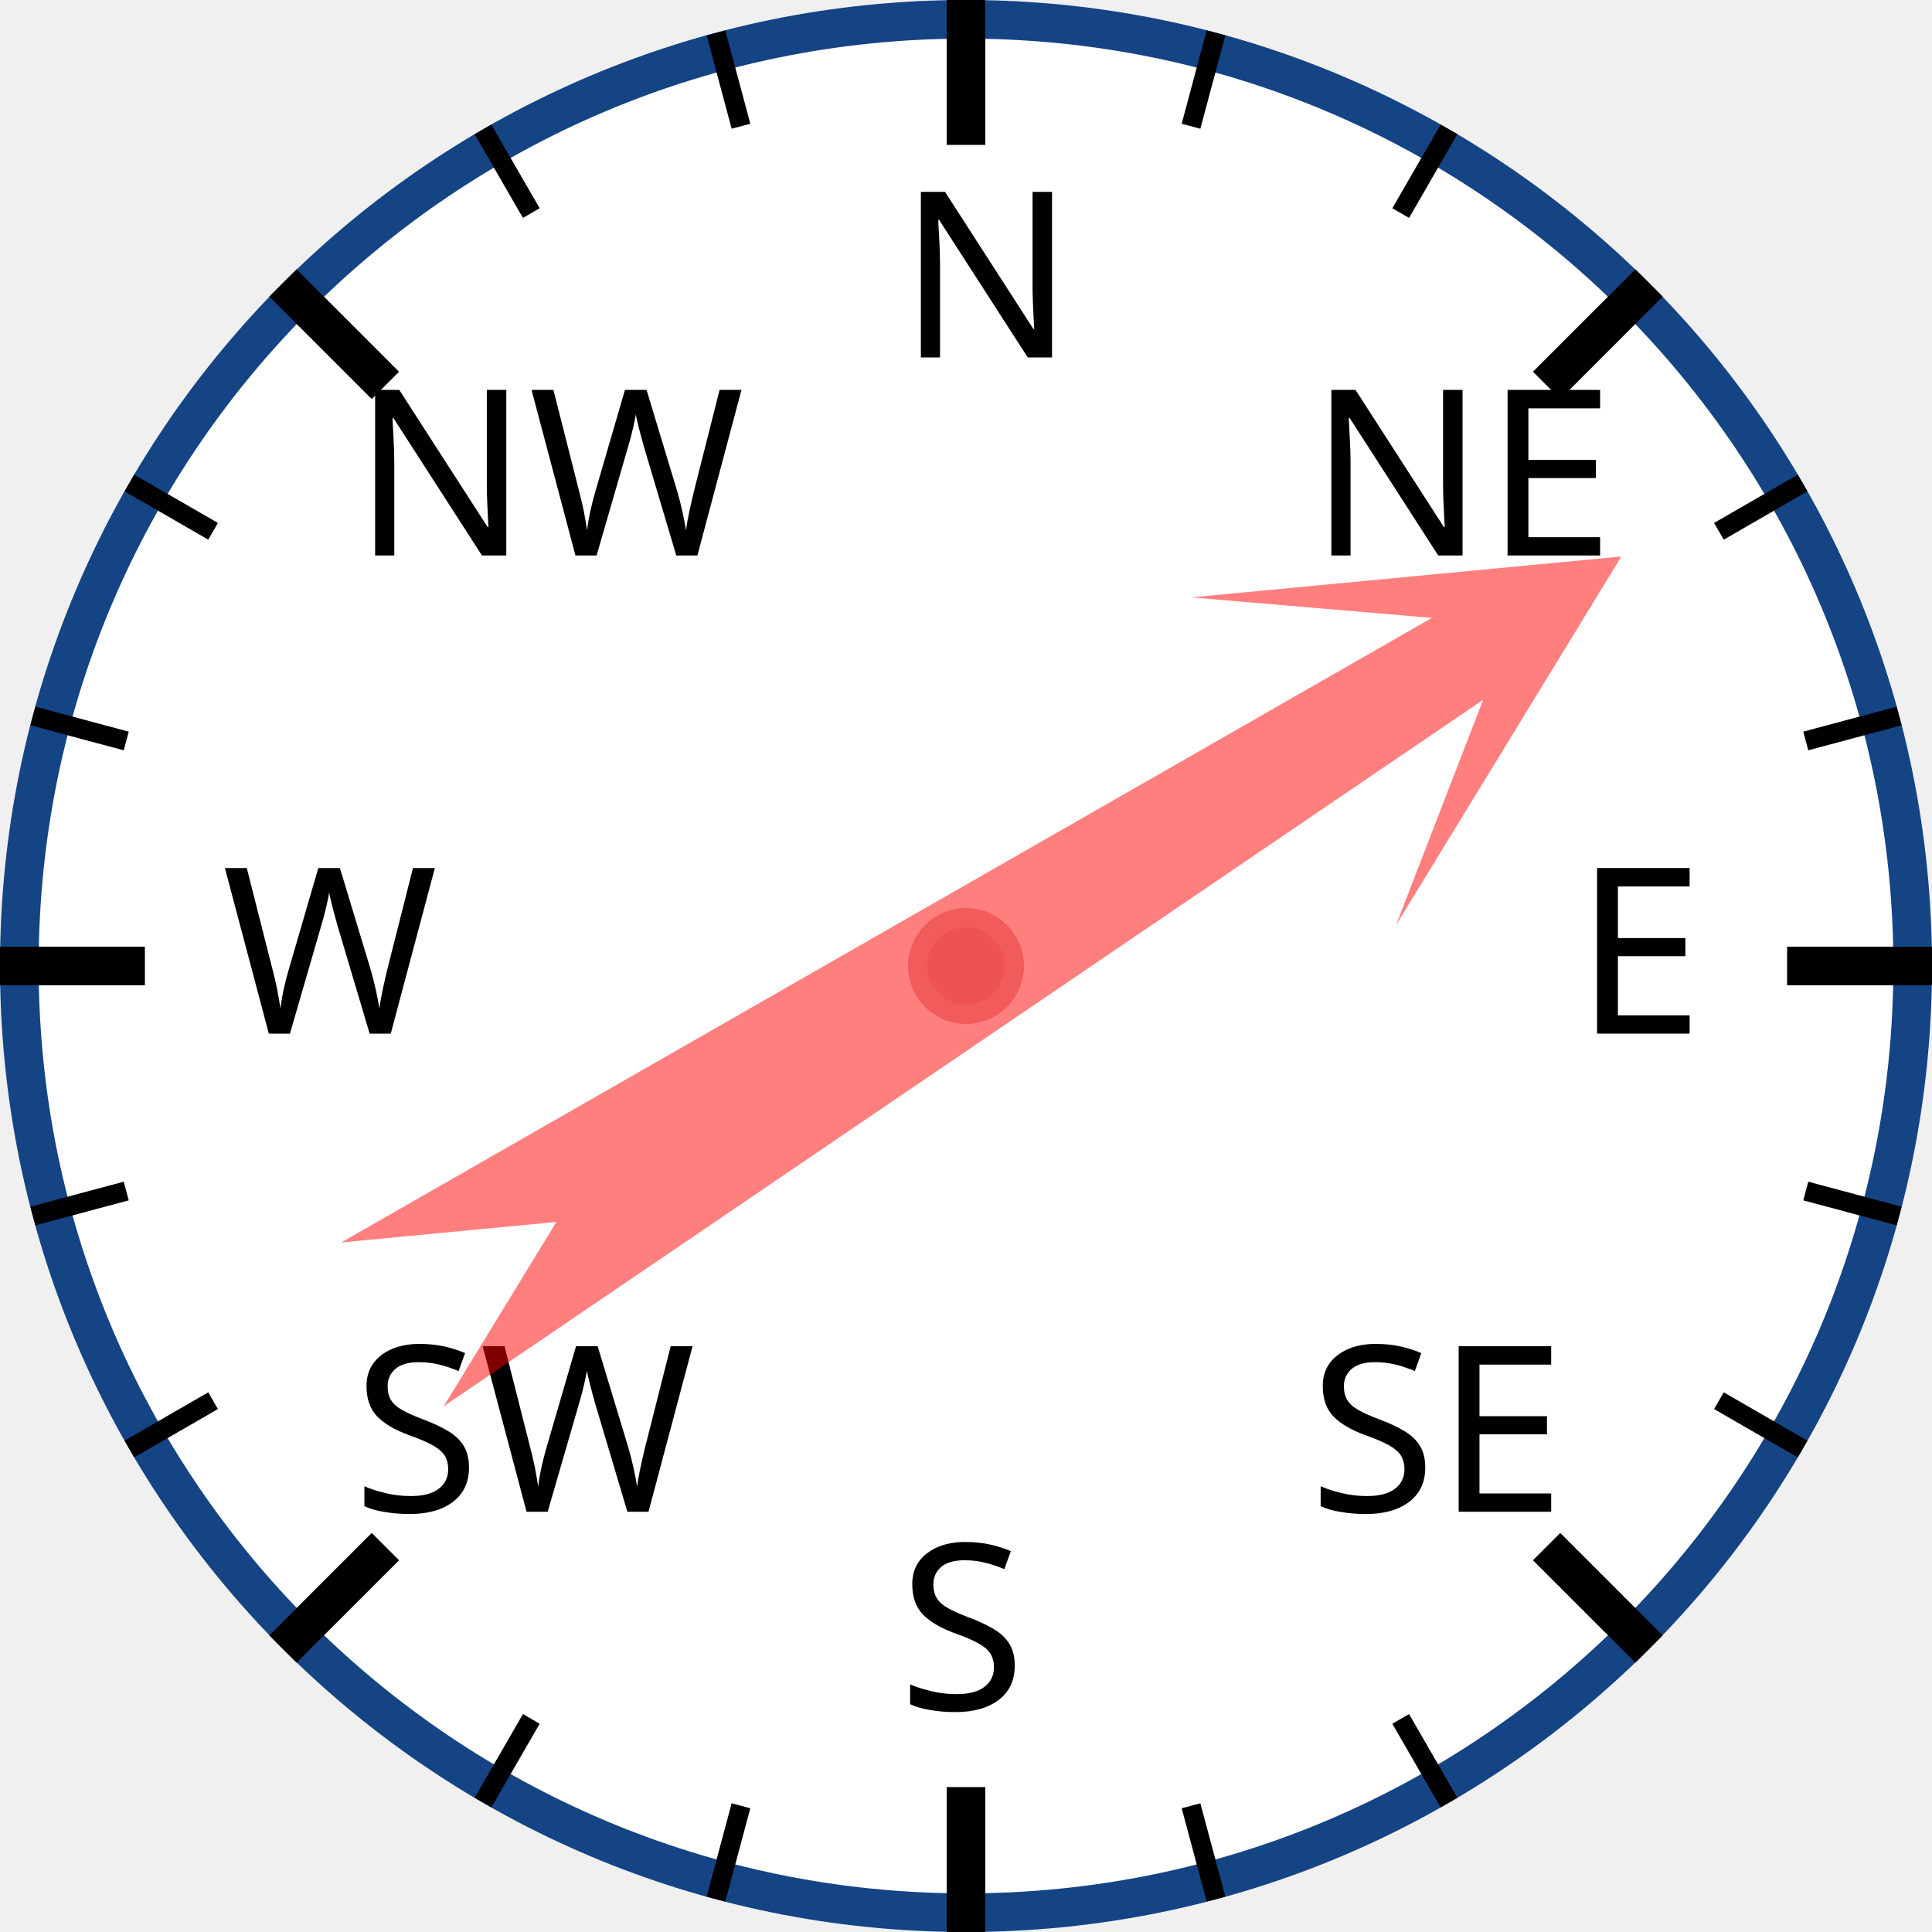
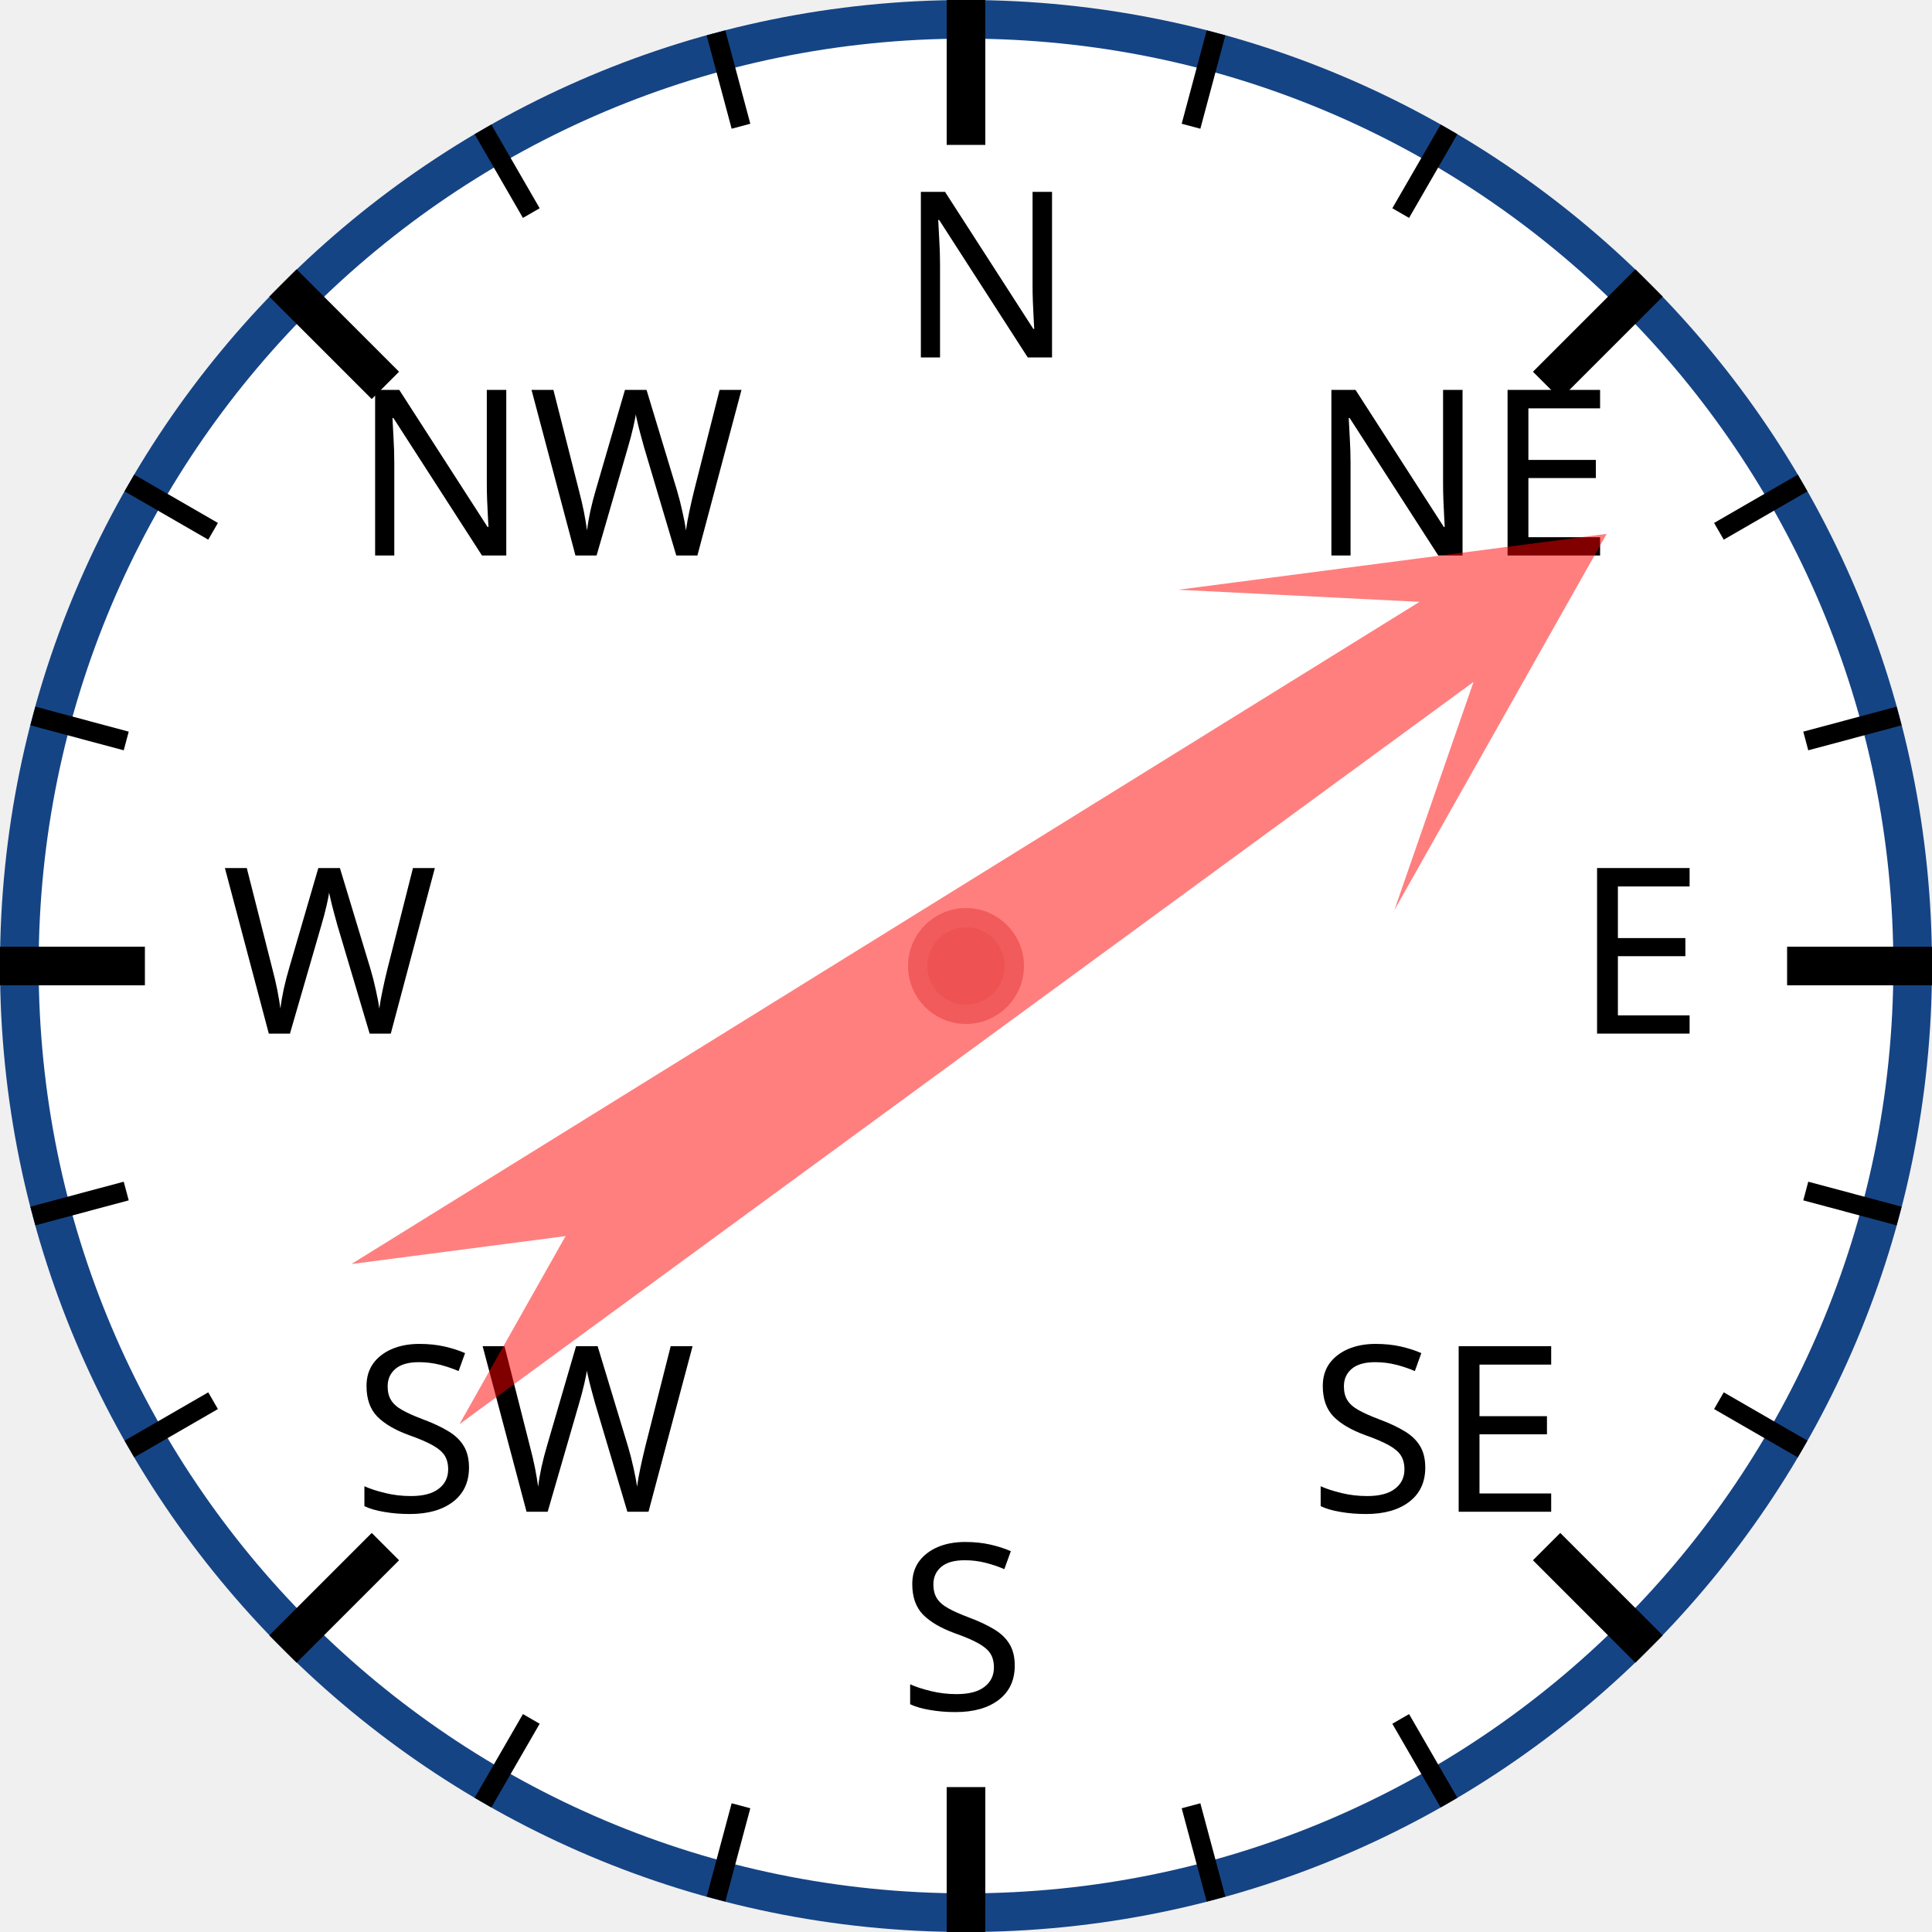
<svg xmlns="http://www.w3.org/2000/svg" width="120px" height="120px" viewBox="0 0 200 200">
  <circle cx="100" cy="100" r="98" style="fill: white; stroke: #154485; stroke-width: 4;" />
  <text x="93.0" y="37.0" style="font-family: sans-serif; font-size: 18pt;">N</text>
  <line x1="100.0" y1="0.0" x2="100.0" y2="15.0" style="stroke: black; stroke-width: 4;" />
  <line x1="74.118" y1="3.407" x2="76.706" y2="13.067" style="stroke: black; stroke-width: 2;" />
  <line x1="50" y1="13.397" x2="55" y2="22.058" style="stroke: black; stroke-width: 2;" />
  <text x="36.503" y="57.503" style="font-family: sans-serif; font-size: 18pt;">NW</text>
  <line x1="29.289" y1="29.289" x2="39.896" y2="39.896" style="stroke: black; stroke-width: 4;" />
  <line x1="13.397" y1="50" x2="22.058" y2="55" style="stroke: black; stroke-width: 2;" />
  <line x1="3.407" y1="74.118" x2="13.067" y2="76.706" style="stroke: black; stroke-width: 2;" />
  <text x="23.0" y="107.0" style="font-family: sans-serif; font-size: 18pt;">W</text>
  <line x1="0.0" y1="100.0" x2="15.0" y2="100.0" style="stroke: black; stroke-width: 4;" />
  <line x1="3.407" y1="125.882" x2="13.067" y2="123.294" style="stroke: black; stroke-width: 2;" />
  <line x1="13.397" y1="150" x2="22.058" y2="145" style="stroke: black; stroke-width: 2;" />
  <text x="36.503" y="156.497" style="font-family: sans-serif; font-size: 18pt;">SW</text>
  <line x1="29.289" y1="170.711" x2="39.896" y2="160.104" style="stroke: black; stroke-width: 4;" />
  <line x1="50" y1="186.603" x2="55" y2="177.942" style="stroke: black; stroke-width: 2;" />
  <line x1="74.118" y1="196.593" x2="76.706" y2="186.933" style="stroke: black; stroke-width: 2;" />
  <text x="93" y="177.0" style="font-family: sans-serif; font-size: 18pt;">S</text>
  <line x1="100" y1="200.0" x2="100" y2="185.0" style="stroke: black; stroke-width: 4;" />
  <line x1="125.882" y1="196.593" x2="123.294" y2="186.933" style="stroke: black; stroke-width: 2;" />
  <line x1="150.0" y1="186.603" x2="145.0" y2="177.942" style="stroke: black; stroke-width: 2;" />
  <text x="135.497" y="156.497" style="font-family: sans-serif; font-size: 18pt;">SE</text>
  <line x1="170.711" y1="170.711" x2="160.104" y2="160.104" style="stroke: black; stroke-width: 4;" />
  <line x1="186.603" y1="150" x2="177.942" y2="145" style="stroke: black; stroke-width: 2;" />
  <line x1="196.593" y1="125.882" x2="186.933" y2="123.294" style="stroke: black; stroke-width: 2;" />
  <text x="163.0" y="107" style="font-family: sans-serif; font-size: 18pt;">E</text>
  <line x1="200.0" y1="100" x2="185.0" y2="100" style="stroke: black; stroke-width: 4;" />
  <line x1="196.593" y1="74.118" x2="186.933" y2="76.706" style="stroke: black; stroke-width: 2;" />
  <line x1="186.603" y1="50" x2="177.942" y2="55" style="stroke: black; stroke-width: 2;" />
  <text x="135.497" y="57.503" style="font-family: sans-serif; font-size: 18pt;">NE</text>
  <line x1="170.711" y1="29.289" x2="160.104" y2="39.896" style="stroke: black; stroke-width: 4;" />
  <line x1="150" y1="13.397" x2="145" y2="22.058" style="stroke: black; stroke-width: 2;" />
  <line x1="125.882" y1="3.407" x2="123.294" y2="13.067" style="stroke: black; stroke-width: 2;" />
-   <polygon points="100 20 120 60 105 40 110 170 100 150 90 170 95 40 80 60" style="fill: red; fill-opacity: 0.5;" transform="rotate(58,100,100)" />
+   <polygon points="100 20 120 60 105 40 110 170 100 150 90 170 95 40 80 60" style="fill: red; fill-opacity: 0.5;" transform="rotate(56,100,100)" />
  <circle cx="100" cy="100" r="5" style="fill: #EE5252; stroke: #F25B5B; stroke-width: 2;" />
</svg>
